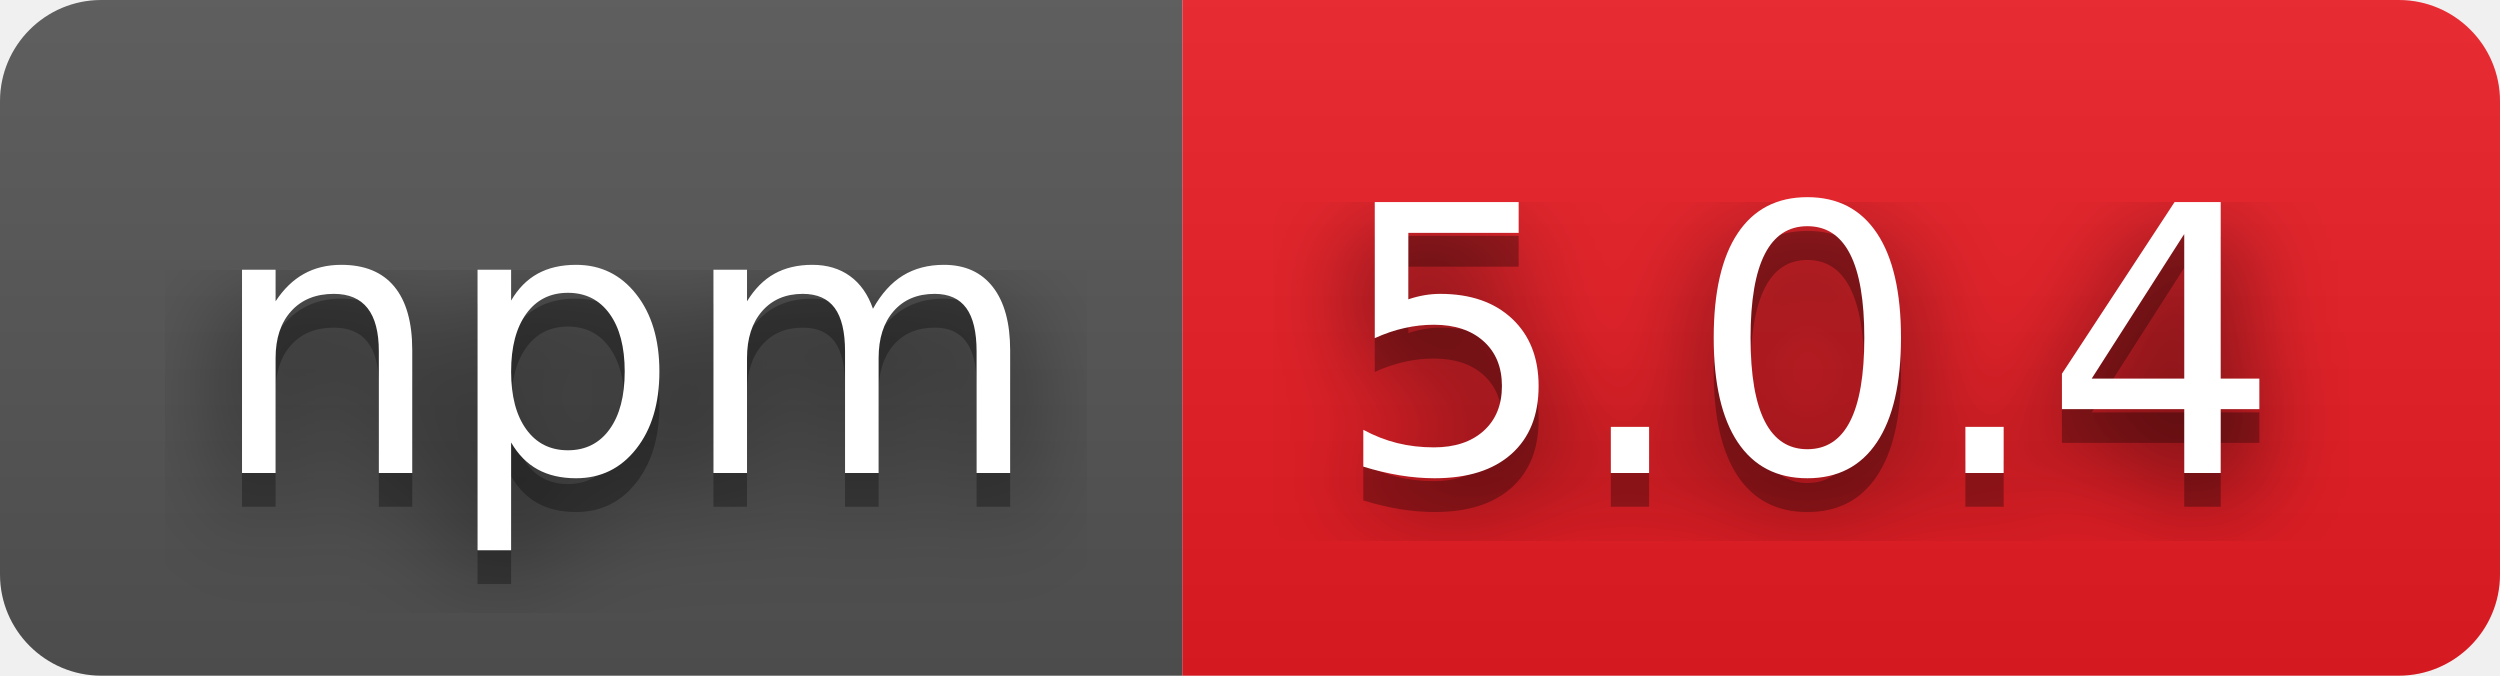
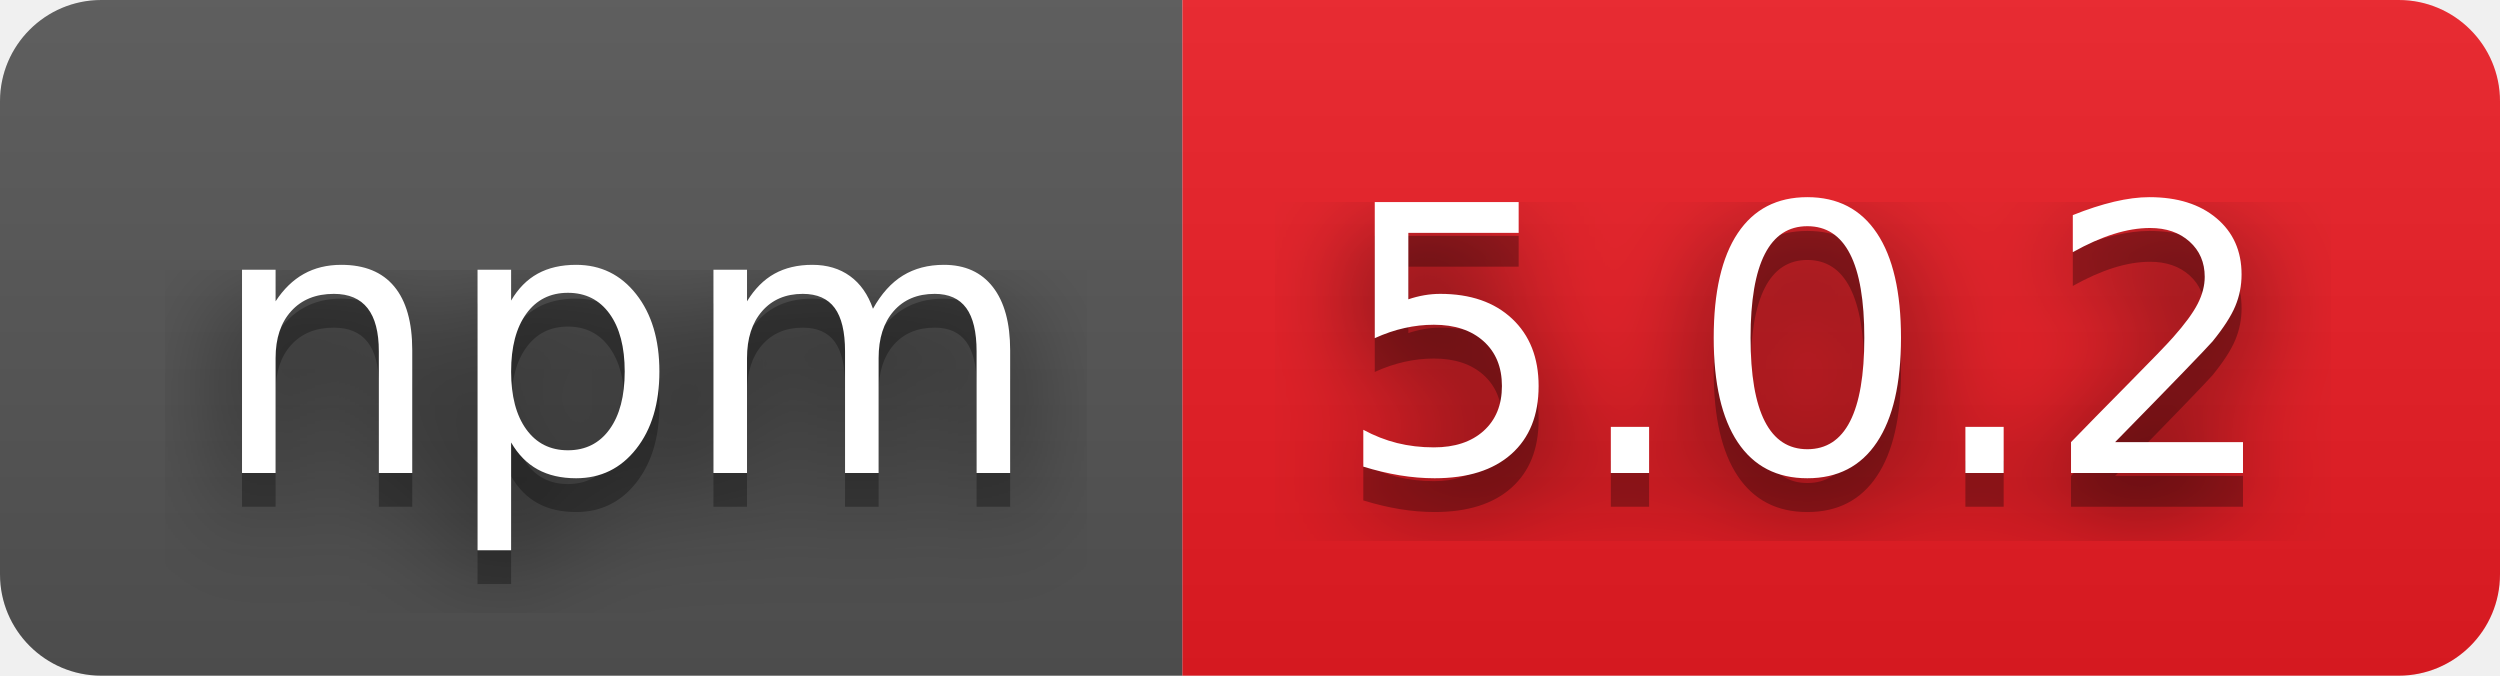
- <svg xmlns="http://www.w3.org/2000/svg" width="74" height="20" role="img" aria-label="npm: 5.0.4">
+ <svg xmlns="http://www.w3.org/2000/svg" width="74" height="20" role="img" aria-label="npm: 5.0.2">
  <filter id="blur">
    <feGaussianBlur stdDeviation="16" />
  </filter>
  <linearGradient id="s" x2="0" y2="100%">
    <stop offset="0" stop-color="#bbb" stop-opacity=".1" />
    <stop offset="1" stop-opacity=".1" />
  </linearGradient>
  <clipPath id="r">
    <rect width="74" height="20" rx="3" />
  </clipPath>
  <g clip-path="url(#r)">
    <rect width="35" height="20" fill="#555" />
    <rect x="35" width="39" height="20" fill="#ed1c24" />
    <rect width="74" height="20" fill="url(#s)" />
  </g>
  <g fill="#fff" text-anchor="middle" font-family="Verdana,Geneva,DejaVu Sans,sans-serif" text-rendering="geometricPrecision" font-size="110">
    <g transform="scale(.1)">
      <g aria-hidden="true" fill="#010101">
        <text x="185" y="150" fill-opacity=".8" filter="url(#blur)" textLength="250">npm</text>
        <text x="185" y="150" fill-opacity=".3" textLength="250">npm</text>
      </g>
      <text x="185" y="140" textLength="250">npm</text>
    </g>
    <g transform="scale(.1)">
      <g aria-hidden="true" fill="#010101">
-         <text x="535" y="150" fill-opacity=".8" filter="url(#blur)" textLength="290">5.0.4</text>
-         <text x="535" y="150" fill-opacity=".3" textLength="290">5.0.4</text>
+         <text x="535" y="150" fill-opacity=".8" filter="url(#blur)" textLength="290">5.0.2</text>
+         <text x="535" y="150" fill-opacity=".3" textLength="290">5.0.2</text>
      </g>
-       <text x="535" y="140" textLength="290">5.0.4</text>
+       <text x="535" y="140" textLength="290">5.0.2</text>
    </g>
  </g>
</svg>
